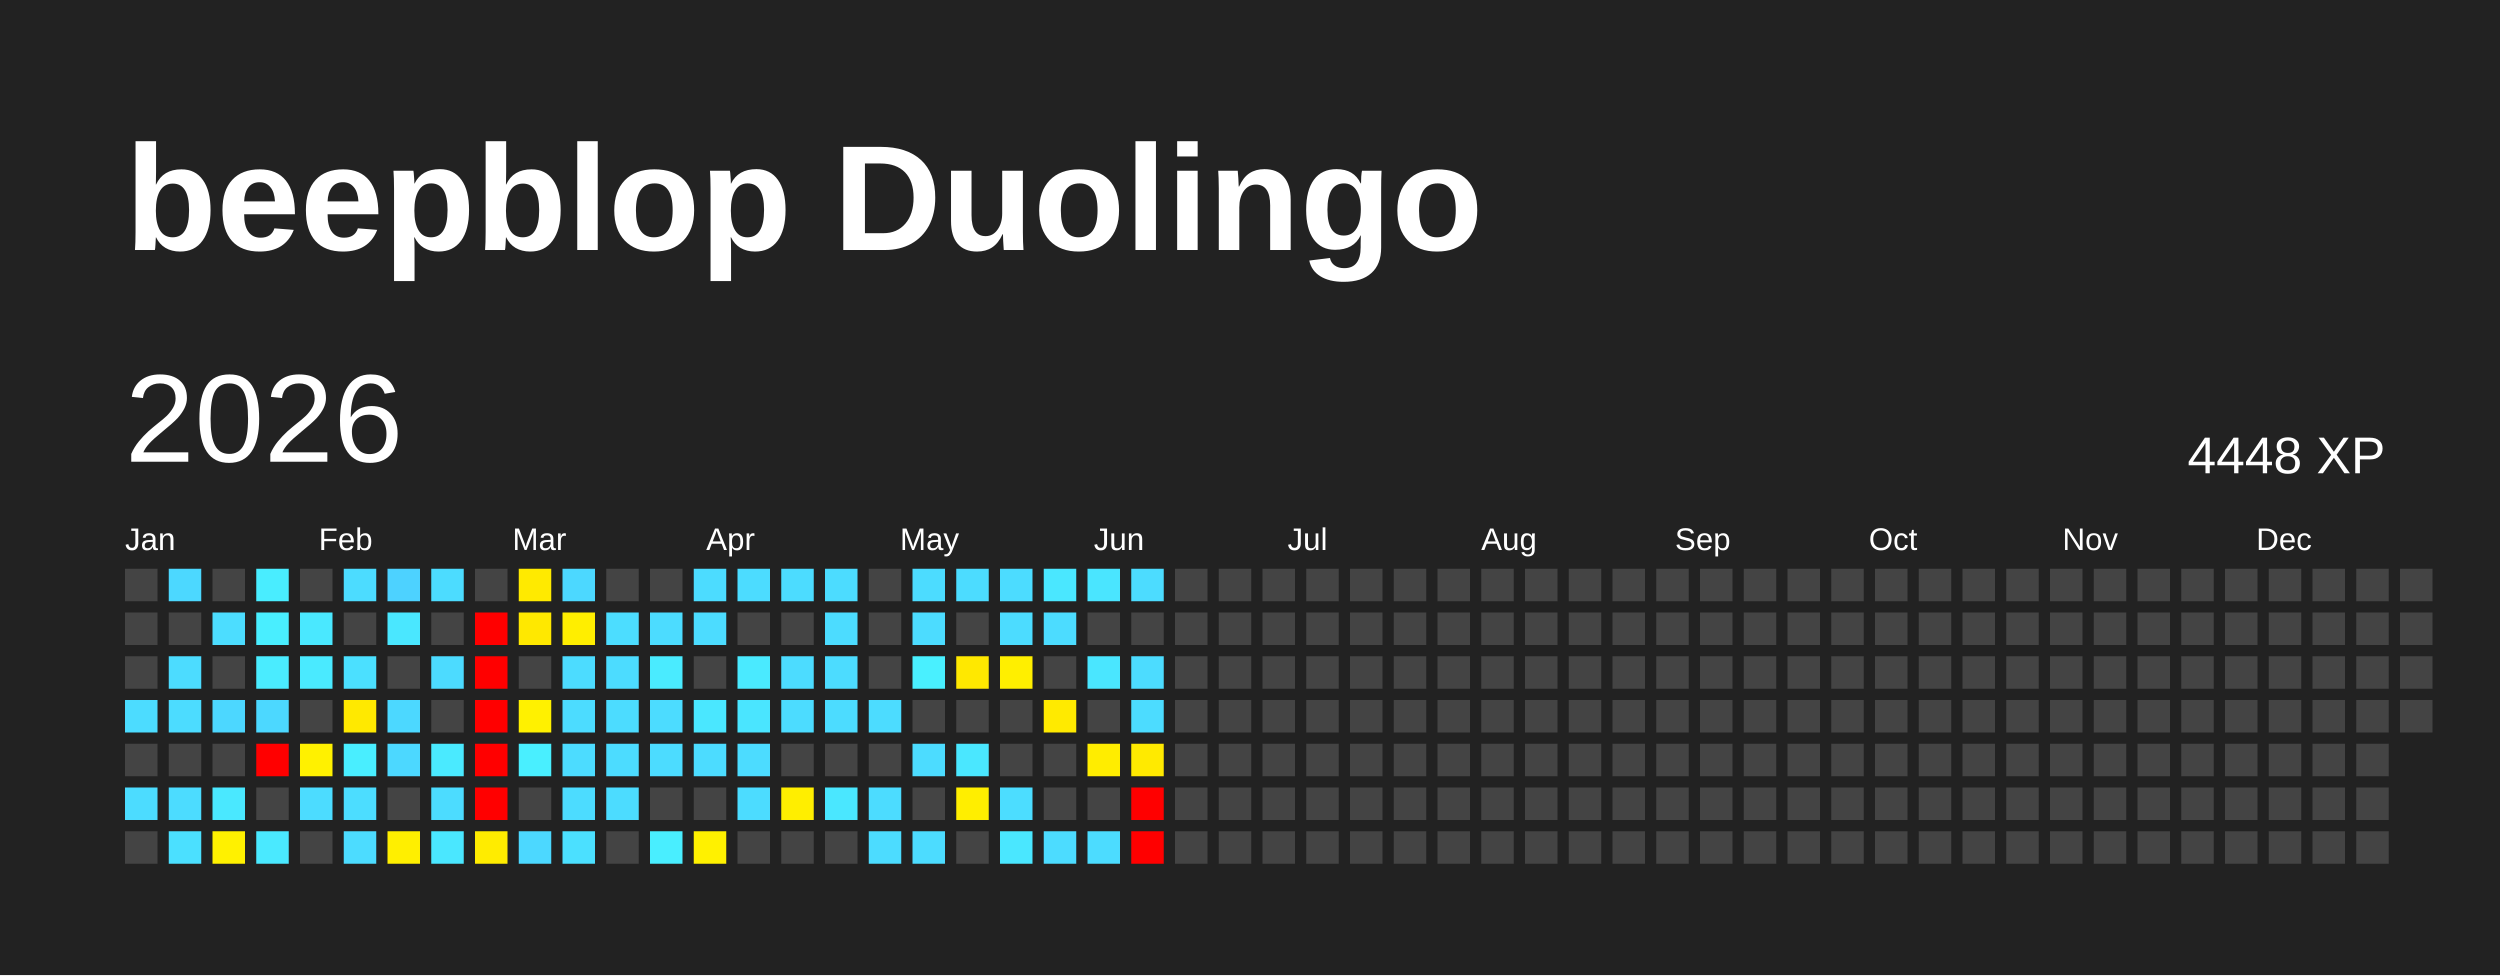
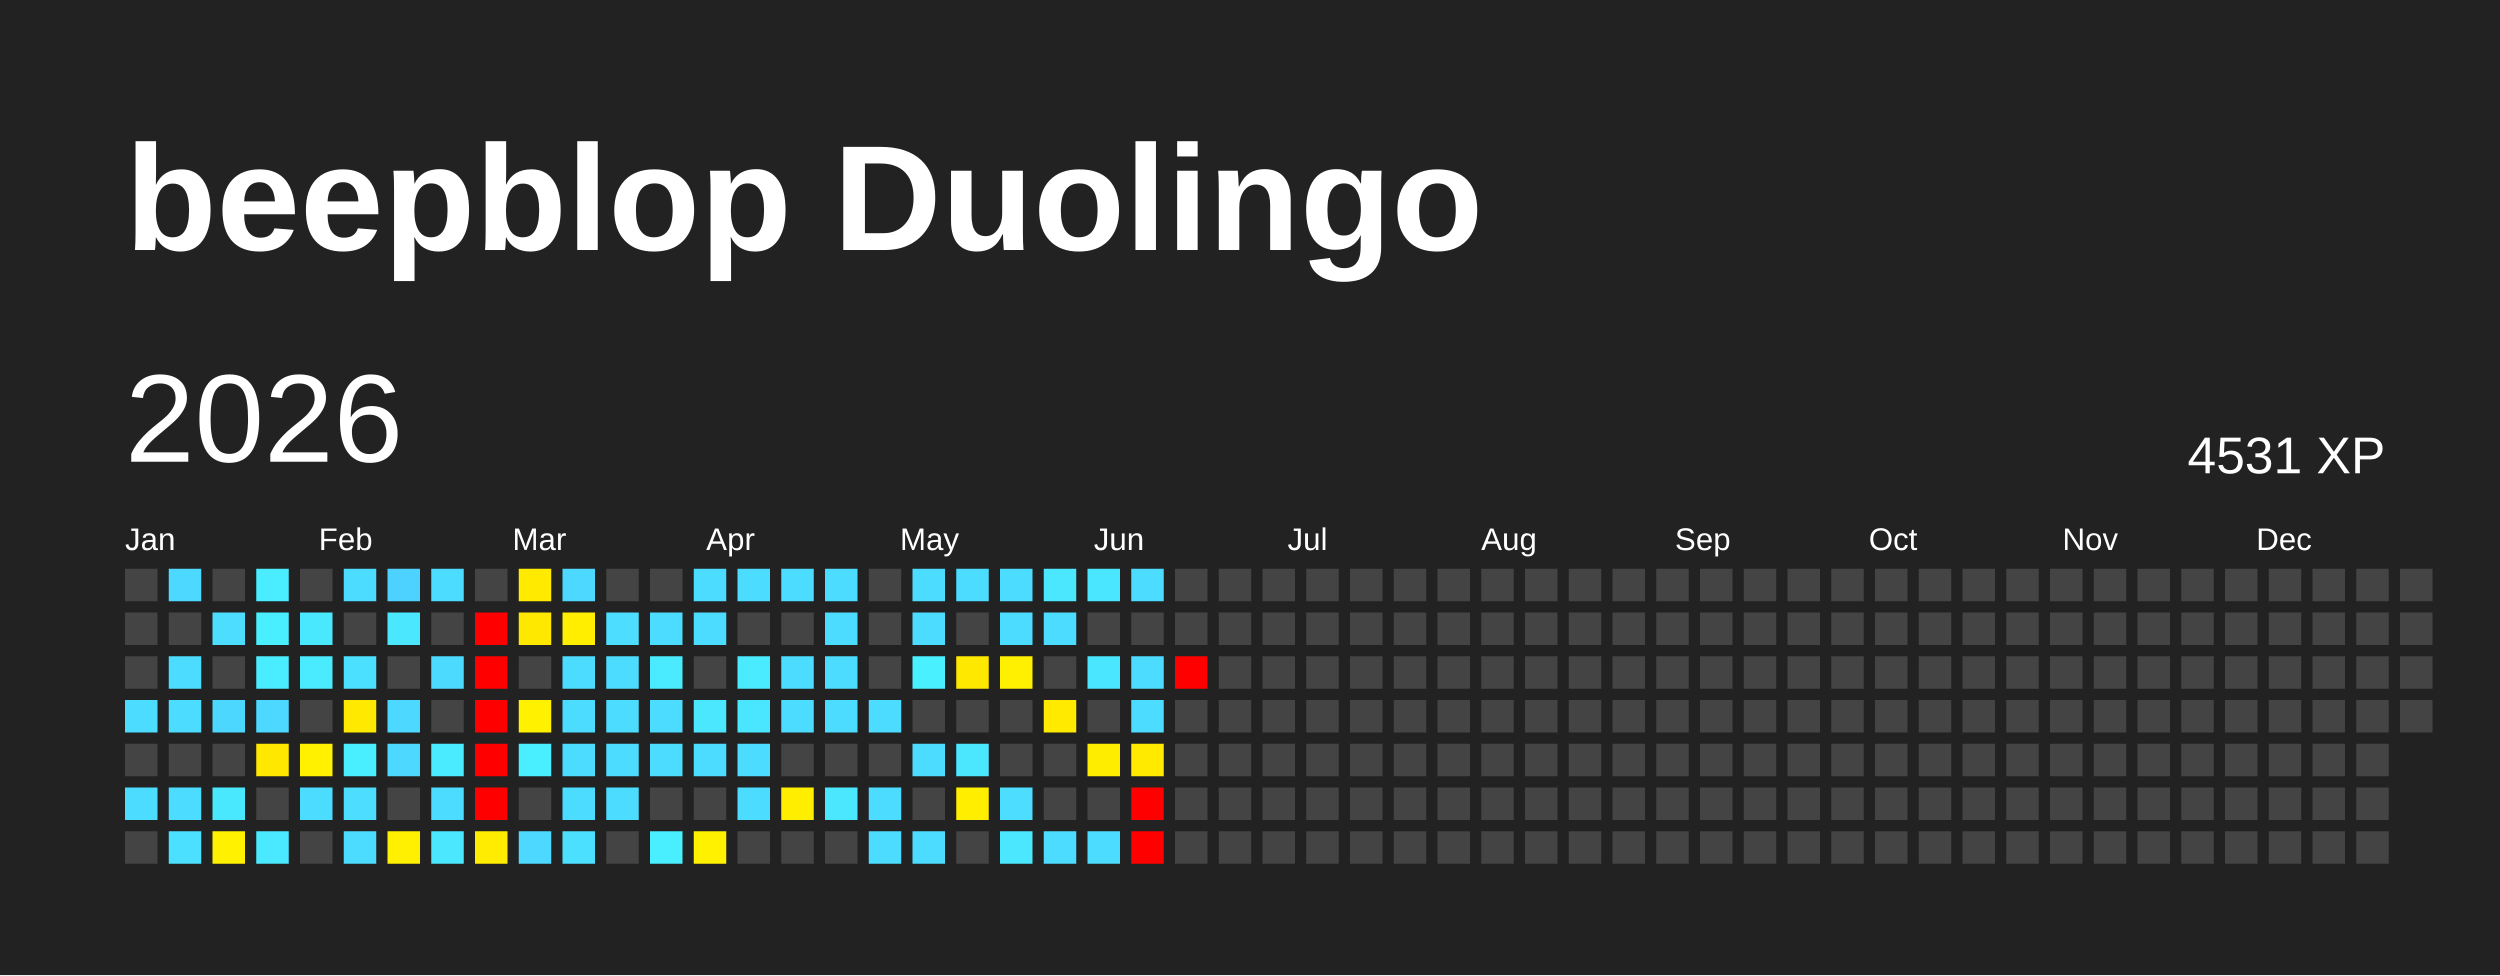
<svg xmlns="http://www.w3.org/2000/svg" baseProfile="full" height="78mm" version="1.1" viewBox="0,0,200,78" width="200mm">
  <defs />
  <rect fill="#222222" height="78" width="200" x="0" y="0" />
  <text fill="#FFFFFF" style="font-size:12px; font-family:Arial; font-weight:bold;" x="10" y="20">beepblop Duolingo</text>
  <text dominant-baseline="hanging" fill="#FFFFFF" style="font-size:10.0px; font-family:Arial;" x="10" y="30">2026</text>
-   <text dominant-baseline="hanging" fill="#FFFFFF" style="font-size:4.125px; font-family:Arial;" x="175" y="35">4448 XP</text>
+   <text dominant-baseline="hanging" fill="#FFFFFF" style="font-size:4.125px; font-family:Arial;" x="175" y="35">4531 XP</text>
  <text fill="#FFFFFF" style="font-size:2.5px; font-family:Arial" x="10.0" y="44">Jan</text>
  <text fill="#FFFFFF" style="font-size:2.5px; font-family:Arial" x="25.5" y="44">Feb</text>
  <text fill="#FFFFFF" style="font-size:2.5px; font-family:Arial" x="41.0" y="44">Mar</text>
  <text fill="#FFFFFF" style="font-size:2.5px; font-family:Arial" x="56.5" y="44">Apr</text>
  <text fill="#FFFFFF" style="font-size:2.5px; font-family:Arial" x="72.0" y="44">May</text>
  <text fill="#FFFFFF" style="font-size:2.5px; font-family:Arial" x="87.5" y="44">Jun</text>
  <text fill="#FFFFFF" style="font-size:2.5px; font-family:Arial" x="103.0" y="44">Jul</text>
  <text fill="#FFFFFF" style="font-size:2.5px; font-family:Arial" x="118.5" y="44">Aug</text>
  <text fill="#FFFFFF" style="font-size:2.5px; font-family:Arial" x="134.0" y="44">Sep</text>
  <text fill="#FFFFFF" style="font-size:2.5px; font-family:Arial" x="149.5" y="44">Oct</text>
  <text fill="#FFFFFF" style="font-size:2.5px; font-family:Arial" x="165.0" y="44">Nov</text>
  <text fill="#FFFFFF" style="font-size:2.5px; font-family:Arial" x="180.5" y="44">Dec</text>
  <rect fill="#444444" height="2.6" width="2.6" x="10.0" y="45.5" />
  <rect fill="#444444" height="2.6" width="2.6" x="10.0" y="49.0" />
  <rect fill="#444444" height="2.6" width="2.6" x="10.0" y="52.5" />
  <rect fill="#4cdcff" height="2.6" width="2.6" x="10.0" y="56.0" />
  <rect fill="#444444" height="2.6" width="2.6" x="10.0" y="59.5" />
  <rect fill="#4cdcff" height="2.6" width="2.6" x="10.0" y="63.0" />
  <rect fill="#444444" height="2.6" width="2.6" x="10.0" y="66.5" />
  <rect fill="#4cd8ff" height="2.6" width="2.6" x="13.5" y="45.5" />
  <rect fill="#444444" height="2.6" width="2.6" x="13.5" y="49.0" />
  <rect fill="#4cdcff" height="2.6" width="2.6" x="13.5" y="52.5" />
  <rect fill="#4cdcff" height="2.6" width="2.6" x="13.5" y="56.0" />
  <rect fill="#444444" height="2.6" width="2.6" x="13.5" y="59.5" />
  <rect fill="#4cdcff" height="2.6" width="2.6" x="13.5" y="63.0" />
  <rect fill="#4be0ff" height="2.6" width="2.6" x="13.5" y="66.5" />
  <rect fill="#444444" height="2.6" width="2.6" x="17.0" y="45.5" />
  <rect fill="#4cddff" height="2.6" width="2.6" x="17.0" y="49.0" />
  <rect fill="#444444" height="2.6" width="2.6" x="17.0" y="52.5" />
  <rect fill="#4cd7ff" height="2.6" width="2.6" x="17.0" y="56.0" />
  <rect fill="#444444" height="2.6" width="2.6" x="17.0" y="59.5" />
  <rect fill="#4ae8ff" height="2.6" width="2.6" x="17.0" y="63.0" />
  <rect fill="#fff100" height="2.6" width="2.6" x="17.0" y="66.5" />
  <rect fill="#49edff" height="2.6" width="2.6" x="20.5" y="45.5" />
  <rect fill="#49eeff" height="2.6" width="2.6" x="20.5" y="49.0" />
  <rect fill="#4aecff" height="2.6" width="2.6" x="20.5" y="52.5" />
  <rect fill="#4cd8ff" height="2.6" width="2.6" x="20.5" y="56.0" />
-   <rect fill="red" height="2.6" width="2.6" x="20.5" y="59.5" />
+   <rect fill="#ffe700" height="2.6" width="2.6" x="20.5" y="59.5" />
  <rect fill="#444444" height="2.6" width="2.6" x="20.5" y="63.0" />
  <rect fill="#4ae9ff" height="2.6" width="2.6" x="20.5" y="66.5" />
  <rect fill="#444444" height="2.6" width="2.6" x="24.0" y="45.5" />
  <rect fill="#4ae8ff" height="2.6" width="2.6" x="24.0" y="49.0" />
  <rect fill="#4aeaff" height="2.6" width="2.6" x="24.0" y="52.5" />
  <rect fill="#444444" height="2.6" width="2.6" x="24.0" y="56.0" />
  <rect fill="#fff100" height="2.6" width="2.6" x="24.0" y="59.5" />
  <rect fill="#4cdcff" height="2.6" width="2.6" x="24.0" y="63.0" />
  <rect fill="#444444" height="2.6" width="2.6" x="24.0" y="66.5" />
  <rect fill="#4cdcff" height="2.6" width="2.6" x="27.5" y="45.5" />
  <rect fill="#444444" height="2.6" width="2.6" x="27.5" y="49.0" />
  <rect fill="#4be0ff" height="2.6" width="2.6" x="27.5" y="52.5" />
  <rect fill="#ffe900" height="2.6" width="2.6" x="27.5" y="56.0" />
  <rect fill="#49eeff" height="2.6" width="2.6" x="27.5" y="59.5" />
  <rect fill="#4cddff" height="2.6" width="2.6" x="27.5" y="63.0" />
  <rect fill="#4cdcff" height="2.6" width="2.6" x="27.5" y="66.5" />
  <rect fill="#4dd2ff" height="2.6" width="2.6" x="31.0" y="45.5" />
  <rect fill="#4ae7ff" height="2.6" width="2.6" x="31.0" y="49.0" />
  <rect fill="#444444" height="2.6" width="2.6" x="31.0" y="52.5" />
  <rect fill="#4cd8ff" height="2.6" width="2.6" x="31.0" y="56.0" />
  <rect fill="#4cd8ff" height="2.6" width="2.6" x="31.0" y="59.5" />
  <rect fill="#444444" height="2.6" width="2.6" x="31.0" y="63.0" />
  <rect fill="#ffef00" height="2.6" width="2.6" x="31.0" y="66.5" />
  <rect fill="#4cdcff" height="2.6" width="2.6" x="34.5" y="45.5" />
  <rect fill="#444444" height="2.6" width="2.6" x="34.5" y="49.0" />
  <rect fill="#4cdbff" height="2.6" width="2.6" x="34.5" y="52.5" />
  <rect fill="#444444" height="2.6" width="2.6" x="34.5" y="56.0" />
  <rect fill="#4aeaff" height="2.6" width="2.6" x="34.5" y="59.5" />
  <rect fill="#4cdcff" height="2.6" width="2.6" x="34.5" y="63.0" />
  <rect fill="#4ae7ff" height="2.6" width="2.6" x="34.5" y="66.5" />
  <rect fill="#444444" height="2.6" width="2.6" x="38.0" y="45.5" />
  <rect fill="red" height="2.6" width="2.6" x="38.0" y="49.0" />
  <rect fill="red" height="2.6" width="2.6" x="38.0" y="52.5" />
  <rect fill="red" height="2.6" width="2.6" x="38.0" y="56.0" />
  <rect fill="red" height="2.6" width="2.6" x="38.0" y="59.5" />
  <rect fill="red" height="2.6" width="2.6" x="38.0" y="63.0" />
  <rect fill="#ffec00" height="2.6" width="2.6" x="38.0" y="66.5" />
  <rect fill="#ffea00" height="2.6" width="2.6" x="41.5" y="45.5" />
  <rect fill="#ffe800" height="2.6" width="2.6" x="41.5" y="49.0" />
  <rect fill="#444444" height="2.6" width="2.6" x="41.5" y="52.5" />
  <rect fill="#fff100" height="2.6" width="2.6" x="41.5" y="56.0" />
  <rect fill="#49efff" height="2.6" width="2.6" x="41.5" y="59.5" />
  <rect fill="#444444" height="2.6" width="2.6" x="41.5" y="63.0" />
  <rect fill="#4cd8ff" height="2.6" width="2.6" x="41.5" y="66.5" />
  <rect fill="#4cd8ff" height="2.6" width="2.6" x="45.0" y="45.5" />
  <rect fill="#ffee00" height="2.6" width="2.6" x="45.0" y="49.0" />
  <rect fill="#4cdcff" height="2.6" width="2.6" x="45.0" y="52.5" />
  <rect fill="#4cdcff" height="2.6" width="2.6" x="45.0" y="56.0" />
  <rect fill="#4cdcff" height="2.6" width="2.6" x="45.0" y="59.5" />
  <rect fill="#4cdcff" height="2.6" width="2.6" x="45.0" y="63.0" />
  <rect fill="#4be0ff" height="2.6" width="2.6" x="45.0" y="66.5" />
  <rect fill="#444444" height="2.6" width="2.6" x="48.5" y="45.5" />
  <rect fill="#4cddff" height="2.6" width="2.6" x="48.5" y="49.0" />
  <rect fill="#4cdcff" height="2.6" width="2.6" x="48.5" y="52.5" />
  <rect fill="#4cdcff" height="2.6" width="2.6" x="48.5" y="56.0" />
  <rect fill="#4cdcff" height="2.6" width="2.6" x="48.5" y="59.5" />
  <rect fill="#4cdcff" height="2.6" width="2.6" x="48.5" y="63.0" />
  <rect fill="#444444" height="2.6" width="2.6" x="48.5" y="66.5" />
  <rect fill="#444444" height="2.6" width="2.6" x="52.0" y="45.5" />
  <rect fill="#4cdcff" height="2.6" width="2.6" x="52.0" y="49.0" />
  <rect fill="#4aebff" height="2.6" width="2.6" x="52.0" y="52.5" />
  <rect fill="#4cdcff" height="2.6" width="2.6" x="52.0" y="56.0" />
  <rect fill="#4cdcff" height="2.6" width="2.6" x="52.0" y="59.5" />
  <rect fill="#444444" height="2.6" width="2.6" x="52.0" y="63.0" />
  <rect fill="#49eeff" height="2.6" width="2.6" x="52.0" y="66.5" />
  <rect fill="#4cdcff" height="2.6" width="2.6" x="55.5" y="45.5" />
  <rect fill="#4cdcff" height="2.6" width="2.6" x="55.5" y="49.0" />
  <rect fill="#444444" height="2.6" width="2.6" x="55.5" y="52.5" />
  <rect fill="#4ae7ff" height="2.6" width="2.6" x="55.5" y="56.0" />
  <rect fill="#4cdcff" height="2.6" width="2.6" x="55.5" y="59.5" />
  <rect fill="#444444" height="2.6" width="2.6" x="55.5" y="63.0" />
  <rect fill="#fff100" height="2.6" width="2.6" x="55.5" y="66.5" />
  <rect fill="#4cdcff" height="2.6" width="2.6" x="59.0" y="45.5" />
  <rect fill="#444444" height="2.6" width="2.6" x="59.0" y="49.0" />
  <rect fill="#4aeaff" height="2.6" width="2.6" x="59.0" y="52.5" />
  <rect fill="#4ae5ff" height="2.6" width="2.6" x="59.0" y="56.0" />
  <rect fill="#4cdcff" height="2.6" width="2.6" x="59.0" y="59.5" />
  <rect fill="#4cdcff" height="2.6" width="2.6" x="59.0" y="63.0" />
  <rect fill="#444444" height="2.6" width="2.6" x="59.0" y="66.5" />
  <rect fill="#4cdcff" height="2.6" width="2.6" x="62.5" y="45.5" />
  <rect fill="#444444" height="2.6" width="2.6" x="62.5" y="49.0" />
  <rect fill="#4cdcff" height="2.6" width="2.6" x="62.5" y="52.5" />
  <rect fill="#4cdcff" height="2.6" width="2.6" x="62.5" y="56.0" />
  <rect fill="#444444" height="2.6" width="2.6" x="62.5" y="59.5" />
  <rect fill="#ffee00" height="2.6" width="2.6" x="62.5" y="63.0" />
  <rect fill="#444444" height="2.6" width="2.6" x="62.5" y="66.5" />
  <rect fill="#4cdcff" height="2.6" width="2.6" x="66.0" y="45.5" />
  <rect fill="#4cdcff" height="2.6" width="2.6" x="66.0" y="49.0" />
  <rect fill="#4cdcff" height="2.6" width="2.6" x="66.0" y="52.5" />
  <rect fill="#4cdcff" height="2.6" width="2.6" x="66.0" y="56.0" />
  <rect fill="#444444" height="2.6" width="2.6" x="66.0" y="59.5" />
  <rect fill="#4ae7ff" height="2.6" width="2.6" x="66.0" y="63.0" />
  <rect fill="#444444" height="2.6" width="2.6" x="66.0" y="66.5" />
  <rect fill="#444444" height="2.6" width="2.6" x="69.5" y="45.5" />
  <rect fill="#444444" height="2.6" width="2.6" x="69.5" y="49.0" />
  <rect fill="#444444" height="2.6" width="2.6" x="69.5" y="52.5" />
  <rect fill="#4cdcff" height="2.6" width="2.6" x="69.5" y="56.0" />
  <rect fill="#444444" height="2.6" width="2.6" x="69.5" y="59.5" />
  <rect fill="#4cdcff" height="2.6" width="2.6" x="69.5" y="63.0" />
  <rect fill="#4cdcff" height="2.6" width="2.6" x="69.5" y="66.5" />
  <rect fill="#4cdcff" height="2.6" width="2.6" x="73.0" y="45.5" />
  <rect fill="#4cdcff" height="2.6" width="2.6" x="73.0" y="49.0" />
  <rect fill="#49f0ff" height="2.6" width="2.6" x="73.0" y="52.5" />
  <rect fill="#444444" height="2.6" width="2.6" x="73.0" y="56.0" />
  <rect fill="#4cdcff" height="2.6" width="2.6" x="73.0" y="59.5" />
  <rect fill="#444444" height="2.6" width="2.6" x="73.0" y="63.0" />
  <rect fill="#4cdcff" height="2.6" width="2.6" x="73.0" y="66.5" />
  <rect fill="#4cdcff" height="2.6" width="2.6" x="76.5" y="45.5" />
  <rect fill="#444444" height="2.6" width="2.6" x="76.5" y="49.0" />
  <rect fill="#ffe800" height="2.6" width="2.6" x="76.5" y="52.5" />
  <rect fill="#444444" height="2.6" width="2.6" x="76.5" y="56.0" />
  <rect fill="#4ae7ff" height="2.6" width="2.6" x="76.5" y="59.5" />
  <rect fill="#ffee00" height="2.6" width="2.6" x="76.5" y="63.0" />
  <rect fill="#444444" height="2.6" width="2.6" x="76.5" y="66.5" />
  <rect fill="#4cdcff" height="2.6" width="2.6" x="80.0" y="45.5" />
  <rect fill="#4cdcff" height="2.6" width="2.6" x="80.0" y="49.0" />
  <rect fill="#ffef00" height="2.6" width="2.6" x="80.0" y="52.5" />
  <rect fill="#444444" height="2.6" width="2.6" x="80.0" y="56.0" />
  <rect fill="#444444" height="2.6" width="2.6" x="80.0" y="59.5" />
  <rect fill="#4cddff" height="2.6" width="2.6" x="80.0" y="63.0" />
  <rect fill="#4ae7ff" height="2.6" width="2.6" x="80.0" y="66.5" />
  <rect fill="#4ae7ff" height="2.6" width="2.6" x="83.5" y="45.5" />
  <rect fill="#4cdcff" height="2.6" width="2.6" x="83.5" y="49.0" />
  <rect fill="#444444" height="2.6" width="2.6" x="83.5" y="52.5" />
  <rect fill="#ffea00" height="2.6" width="2.6" x="83.5" y="56.0" />
  <rect fill="#444444" height="2.6" width="2.6" x="83.5" y="59.5" />
  <rect fill="#444444" height="2.6" width="2.6" x="83.5" y="63.0" />
  <rect fill="#4cdcff" height="2.6" width="2.6" x="83.5" y="66.5" />
  <rect fill="#4ae5ff" height="2.6" width="2.6" x="87.0" y="45.5" />
  <rect fill="#444444" height="2.6" width="2.6" x="87.0" y="49.0" />
  <rect fill="#4ae6ff" height="2.6" width="2.6" x="87.0" y="52.5" />
  <rect fill="#444444" height="2.6" width="2.6" x="87.0" y="56.0" />
  <rect fill="#ffed00" height="2.6" width="2.6" x="87.0" y="59.5" />
  <rect fill="#444444" height="2.6" width="2.6" x="87.0" y="63.0" />
  <rect fill="#4cdcff" height="2.6" width="2.6" x="87.0" y="66.5" />
  <rect fill="#4cdcff" height="2.6" width="2.6" x="90.5" y="45.5" />
  <rect fill="#444444" height="2.6" width="2.6" x="90.5" y="49.0" />
  <rect fill="#4cdcff" height="2.6" width="2.6" x="90.5" y="52.5" />
  <rect fill="#4cdcff" height="2.6" width="2.6" x="90.5" y="56.0" />
  <rect fill="#ffea00" height="2.6" width="2.6" x="90.5" y="59.5" />
  <rect fill="red" height="2.6" width="2.6" x="90.5" y="63.0" />
  <rect fill="red" height="2.6" width="2.6" x="90.5" y="66.5" />
  <rect fill="#444444" height="2.6" width="2.6" x="94.0" y="45.5" />
  <rect fill="#444444" height="2.6" width="2.6" x="94.0" y="49.0" />
-   <rect fill="#444444" height="2.6" width="2.6" x="94.0" y="52.5" />
+   <rect fill="red" height="2.6" width="2.6" x="94.0" y="52.5" />
  <rect fill="#444444" height="2.6" width="2.6" x="94.0" y="56.0" />
  <rect fill="#444444" height="2.6" width="2.6" x="94.0" y="59.5" />
  <rect fill="#444444" height="2.6" width="2.6" x="94.0" y="63.0" />
  <rect fill="#444444" height="2.6" width="2.6" x="94.0" y="66.5" />
  <rect fill="#444444" height="2.6" width="2.6" x="97.5" y="45.5" />
  <rect fill="#444444" height="2.6" width="2.6" x="97.5" y="49.0" />
  <rect fill="#444444" height="2.6" width="2.6" x="97.5" y="52.5" />
  <rect fill="#444444" height="2.6" width="2.6" x="97.5" y="56.0" />
  <rect fill="#444444" height="2.6" width="2.6" x="97.5" y="59.5" />
  <rect fill="#444444" height="2.6" width="2.6" x="97.5" y="63.0" />
  <rect fill="#444444" height="2.6" width="2.6" x="97.5" y="66.5" />
  <rect fill="#444444" height="2.6" width="2.6" x="101.0" y="45.5" />
  <rect fill="#444444" height="2.6" width="2.6" x="101.0" y="49.0" />
  <rect fill="#444444" height="2.6" width="2.6" x="101.0" y="52.5" />
  <rect fill="#444444" height="2.6" width="2.6" x="101.0" y="56.0" />
  <rect fill="#444444" height="2.6" width="2.6" x="101.0" y="59.5" />
  <rect fill="#444444" height="2.6" width="2.6" x="101.0" y="63.0" />
  <rect fill="#444444" height="2.6" width="2.6" x="101.0" y="66.5" />
  <rect fill="#444444" height="2.6" width="2.6" x="104.5" y="45.5" />
  <rect fill="#444444" height="2.6" width="2.6" x="104.5" y="49.0" />
  <rect fill="#444444" height="2.6" width="2.6" x="104.5" y="52.5" />
  <rect fill="#444444" height="2.6" width="2.6" x="104.5" y="56.0" />
  <rect fill="#444444" height="2.6" width="2.6" x="104.5" y="59.5" />
  <rect fill="#444444" height="2.6" width="2.6" x="104.5" y="63.0" />
  <rect fill="#444444" height="2.6" width="2.6" x="104.5" y="66.5" />
  <rect fill="#444444" height="2.6" width="2.6" x="108.0" y="45.5" />
  <rect fill="#444444" height="2.6" width="2.6" x="108.0" y="49.0" />
  <rect fill="#444444" height="2.6" width="2.6" x="108.0" y="52.5" />
  <rect fill="#444444" height="2.6" width="2.6" x="108.0" y="56.0" />
  <rect fill="#444444" height="2.6" width="2.6" x="108.0" y="59.5" />
  <rect fill="#444444" height="2.6" width="2.6" x="108.0" y="63.0" />
  <rect fill="#444444" height="2.6" width="2.6" x="108.0" y="66.5" />
  <rect fill="#444444" height="2.6" width="2.6" x="111.5" y="45.5" />
  <rect fill="#444444" height="2.6" width="2.6" x="111.5" y="49.0" />
  <rect fill="#444444" height="2.6" width="2.6" x="111.5" y="52.5" />
  <rect fill="#444444" height="2.6" width="2.6" x="111.5" y="56.0" />
  <rect fill="#444444" height="2.6" width="2.6" x="111.5" y="59.5" />
  <rect fill="#444444" height="2.6" width="2.6" x="111.5" y="63.0" />
  <rect fill="#444444" height="2.6" width="2.6" x="111.5" y="66.5" />
  <rect fill="#444444" height="2.6" width="2.6" x="115.0" y="45.5" />
  <rect fill="#444444" height="2.6" width="2.6" x="115.0" y="49.0" />
  <rect fill="#444444" height="2.6" width="2.6" x="115.0" y="52.5" />
  <rect fill="#444444" height="2.6" width="2.6" x="115.0" y="56.0" />
  <rect fill="#444444" height="2.6" width="2.6" x="115.0" y="59.5" />
  <rect fill="#444444" height="2.6" width="2.6" x="115.0" y="63.0" />
  <rect fill="#444444" height="2.6" width="2.6" x="115.0" y="66.5" />
  <rect fill="#444444" height="2.6" width="2.6" x="118.5" y="45.5" />
  <rect fill="#444444" height="2.6" width="2.6" x="118.5" y="49.0" />
  <rect fill="#444444" height="2.6" width="2.6" x="118.5" y="52.5" />
  <rect fill="#444444" height="2.6" width="2.6" x="118.5" y="56.0" />
  <rect fill="#444444" height="2.6" width="2.6" x="118.5" y="59.5" />
  <rect fill="#444444" height="2.6" width="2.6" x="118.5" y="63.0" />
  <rect fill="#444444" height="2.6" width="2.6" x="118.5" y="66.5" />
  <rect fill="#444444" height="2.6" width="2.6" x="122.0" y="45.5" />
  <rect fill="#444444" height="2.6" width="2.6" x="122.0" y="49.0" />
  <rect fill="#444444" height="2.6" width="2.6" x="122.0" y="52.5" />
  <rect fill="#444444" height="2.6" width="2.6" x="122.0" y="56.0" />
  <rect fill="#444444" height="2.6" width="2.6" x="122.0" y="59.5" />
  <rect fill="#444444" height="2.6" width="2.6" x="122.0" y="63.0" />
  <rect fill="#444444" height="2.6" width="2.6" x="122.0" y="66.5" />
  <rect fill="#444444" height="2.6" width="2.6" x="125.5" y="45.5" />
  <rect fill="#444444" height="2.6" width="2.6" x="125.5" y="49.0" />
  <rect fill="#444444" height="2.6" width="2.6" x="125.5" y="52.5" />
  <rect fill="#444444" height="2.6" width="2.6" x="125.5" y="56.0" />
  <rect fill="#444444" height="2.6" width="2.6" x="125.5" y="59.5" />
  <rect fill="#444444" height="2.6" width="2.6" x="125.5" y="63.0" />
  <rect fill="#444444" height="2.6" width="2.6" x="125.5" y="66.5" />
  <rect fill="#444444" height="2.6" width="2.6" x="129.0" y="45.5" />
  <rect fill="#444444" height="2.6" width="2.6" x="129.0" y="49.0" />
  <rect fill="#444444" height="2.6" width="2.6" x="129.0" y="52.5" />
  <rect fill="#444444" height="2.6" width="2.6" x="129.0" y="56.0" />
  <rect fill="#444444" height="2.6" width="2.6" x="129.0" y="59.5" />
  <rect fill="#444444" height="2.6" width="2.6" x="129.0" y="63.0" />
  <rect fill="#444444" height="2.6" width="2.6" x="129.0" y="66.5" />
  <rect fill="#444444" height="2.6" width="2.6" x="132.5" y="45.5" />
  <rect fill="#444444" height="2.6" width="2.6" x="132.5" y="49.0" />
  <rect fill="#444444" height="2.6" width="2.6" x="132.5" y="52.5" />
  <rect fill="#444444" height="2.6" width="2.6" x="132.5" y="56.0" />
  <rect fill="#444444" height="2.6" width="2.6" x="132.5" y="59.5" />
  <rect fill="#444444" height="2.6" width="2.6" x="132.5" y="63.0" />
  <rect fill="#444444" height="2.6" width="2.6" x="132.5" y="66.5" />
  <rect fill="#444444" height="2.6" width="2.6" x="136.0" y="45.5" />
  <rect fill="#444444" height="2.6" width="2.6" x="136.0" y="49.0" />
  <rect fill="#444444" height="2.6" width="2.6" x="136.0" y="52.5" />
  <rect fill="#444444" height="2.6" width="2.6" x="136.0" y="56.0" />
  <rect fill="#444444" height="2.6" width="2.6" x="136.0" y="59.5" />
  <rect fill="#444444" height="2.6" width="2.6" x="136.0" y="63.0" />
  <rect fill="#444444" height="2.6" width="2.6" x="136.0" y="66.5" />
  <rect fill="#444444" height="2.6" width="2.6" x="139.5" y="45.5" />
  <rect fill="#444444" height="2.6" width="2.6" x="139.5" y="49.0" />
  <rect fill="#444444" height="2.6" width="2.6" x="139.5" y="52.5" />
  <rect fill="#444444" height="2.6" width="2.6" x="139.5" y="56.0" />
  <rect fill="#444444" height="2.6" width="2.6" x="139.5" y="59.5" />
  <rect fill="#444444" height="2.6" width="2.6" x="139.5" y="63.0" />
  <rect fill="#444444" height="2.6" width="2.6" x="139.5" y="66.5" />
  <rect fill="#444444" height="2.6" width="2.6" x="143.0" y="45.5" />
  <rect fill="#444444" height="2.6" width="2.6" x="143.0" y="49.0" />
  <rect fill="#444444" height="2.6" width="2.6" x="143.0" y="52.5" />
  <rect fill="#444444" height="2.6" width="2.6" x="143.0" y="56.0" />
  <rect fill="#444444" height="2.6" width="2.6" x="143.0" y="59.5" />
  <rect fill="#444444" height="2.6" width="2.6" x="143.0" y="63.0" />
  <rect fill="#444444" height="2.6" width="2.6" x="143.0" y="66.5" />
  <rect fill="#444444" height="2.6" width="2.6" x="146.5" y="45.5" />
  <rect fill="#444444" height="2.6" width="2.6" x="146.5" y="49.0" />
  <rect fill="#444444" height="2.6" width="2.6" x="146.5" y="52.5" />
  <rect fill="#444444" height="2.6" width="2.6" x="146.5" y="56.0" />
  <rect fill="#444444" height="2.6" width="2.6" x="146.5" y="59.5" />
  <rect fill="#444444" height="2.6" width="2.6" x="146.5" y="63.0" />
  <rect fill="#444444" height="2.6" width="2.6" x="146.5" y="66.5" />
  <rect fill="#444444" height="2.6" width="2.6" x="150.0" y="45.5" />
  <rect fill="#444444" height="2.6" width="2.6" x="150.0" y="49.0" />
  <rect fill="#444444" height="2.6" width="2.6" x="150.0" y="52.5" />
  <rect fill="#444444" height="2.6" width="2.6" x="150.0" y="56.0" />
  <rect fill="#444444" height="2.6" width="2.6" x="150.0" y="59.5" />
  <rect fill="#444444" height="2.6" width="2.6" x="150.0" y="63.0" />
  <rect fill="#444444" height="2.6" width="2.6" x="150.0" y="66.5" />
  <rect fill="#444444" height="2.6" width="2.6" x="153.5" y="45.5" />
  <rect fill="#444444" height="2.6" width="2.6" x="153.5" y="49.0" />
  <rect fill="#444444" height="2.6" width="2.6" x="153.5" y="52.5" />
  <rect fill="#444444" height="2.6" width="2.6" x="153.5" y="56.0" />
  <rect fill="#444444" height="2.6" width="2.6" x="153.5" y="59.5" />
  <rect fill="#444444" height="2.6" width="2.6" x="153.5" y="63.0" />
  <rect fill="#444444" height="2.6" width="2.6" x="153.5" y="66.5" />
  <rect fill="#444444" height="2.6" width="2.6" x="157.0" y="45.5" />
  <rect fill="#444444" height="2.6" width="2.6" x="157.0" y="49.0" />
  <rect fill="#444444" height="2.6" width="2.6" x="157.0" y="52.5" />
  <rect fill="#444444" height="2.6" width="2.6" x="157.0" y="56.0" />
  <rect fill="#444444" height="2.6" width="2.6" x="157.0" y="59.5" />
  <rect fill="#444444" height="2.6" width="2.6" x="157.0" y="63.0" />
  <rect fill="#444444" height="2.6" width="2.6" x="157.0" y="66.5" />
  <rect fill="#444444" height="2.6" width="2.6" x="160.5" y="45.5" />
  <rect fill="#444444" height="2.6" width="2.6" x="160.5" y="49.0" />
  <rect fill="#444444" height="2.6" width="2.6" x="160.5" y="52.5" />
  <rect fill="#444444" height="2.6" width="2.6" x="160.5" y="56.0" />
  <rect fill="#444444" height="2.6" width="2.6" x="160.5" y="59.5" />
  <rect fill="#444444" height="2.6" width="2.6" x="160.5" y="63.0" />
  <rect fill="#444444" height="2.6" width="2.6" x="160.5" y="66.5" />
  <rect fill="#444444" height="2.6" width="2.6" x="164.0" y="45.5" />
  <rect fill="#444444" height="2.6" width="2.6" x="164.0" y="49.0" />
  <rect fill="#444444" height="2.6" width="2.6" x="164.0" y="52.5" />
  <rect fill="#444444" height="2.6" width="2.6" x="164.0" y="56.0" />
  <rect fill="#444444" height="2.6" width="2.6" x="164.0" y="59.5" />
  <rect fill="#444444" height="2.6" width="2.6" x="164.0" y="63.0" />
  <rect fill="#444444" height="2.6" width="2.6" x="164.0" y="66.5" />
  <rect fill="#444444" height="2.6" width="2.6" x="167.5" y="45.5" />
  <rect fill="#444444" height="2.6" width="2.6" x="167.5" y="49.0" />
  <rect fill="#444444" height="2.6" width="2.6" x="167.5" y="52.5" />
  <rect fill="#444444" height="2.6" width="2.6" x="167.5" y="56.0" />
  <rect fill="#444444" height="2.6" width="2.6" x="167.5" y="59.5" />
  <rect fill="#444444" height="2.6" width="2.6" x="167.5" y="63.0" />
  <rect fill="#444444" height="2.6" width="2.6" x="167.5" y="66.5" />
  <rect fill="#444444" height="2.6" width="2.6" x="171.0" y="45.5" />
  <rect fill="#444444" height="2.6" width="2.6" x="171.0" y="49.0" />
  <rect fill="#444444" height="2.6" width="2.6" x="171.0" y="52.5" />
  <rect fill="#444444" height="2.6" width="2.6" x="171.0" y="56.0" />
  <rect fill="#444444" height="2.6" width="2.6" x="171.0" y="59.5" />
  <rect fill="#444444" height="2.6" width="2.6" x="171.0" y="63.0" />
  <rect fill="#444444" height="2.6" width="2.6" x="171.0" y="66.5" />
  <rect fill="#444444" height="2.6" width="2.6" x="174.5" y="45.5" />
  <rect fill="#444444" height="2.6" width="2.6" x="174.5" y="49.0" />
  <rect fill="#444444" height="2.6" width="2.6" x="174.5" y="52.5" />
  <rect fill="#444444" height="2.6" width="2.6" x="174.5" y="56.0" />
  <rect fill="#444444" height="2.6" width="2.6" x="174.5" y="59.5" />
  <rect fill="#444444" height="2.6" width="2.6" x="174.5" y="63.0" />
  <rect fill="#444444" height="2.6" width="2.6" x="174.5" y="66.5" />
  <rect fill="#444444" height="2.6" width="2.6" x="178.0" y="45.5" />
  <rect fill="#444444" height="2.6" width="2.6" x="178.0" y="49.0" />
  <rect fill="#444444" height="2.6" width="2.6" x="178.0" y="52.5" />
  <rect fill="#444444" height="2.6" width="2.6" x="178.0" y="56.0" />
  <rect fill="#444444" height="2.6" width="2.6" x="178.0" y="59.5" />
  <rect fill="#444444" height="2.6" width="2.6" x="178.0" y="63.0" />
  <rect fill="#444444" height="2.6" width="2.6" x="178.0" y="66.5" />
  <rect fill="#444444" height="2.6" width="2.6" x="181.5" y="45.5" />
  <rect fill="#444444" height="2.6" width="2.6" x="181.5" y="49.0" />
  <rect fill="#444444" height="2.6" width="2.6" x="181.5" y="52.5" />
  <rect fill="#444444" height="2.6" width="2.6" x="181.5" y="56.0" />
  <rect fill="#444444" height="2.6" width="2.6" x="181.5" y="59.5" />
  <rect fill="#444444" height="2.6" width="2.6" x="181.5" y="63.0" />
  <rect fill="#444444" height="2.6" width="2.6" x="181.5" y="66.5" />
  <rect fill="#444444" height="2.6" width="2.6" x="185.0" y="45.5" />
  <rect fill="#444444" height="2.6" width="2.6" x="185.0" y="49.0" />
  <rect fill="#444444" height="2.6" width="2.6" x="185.0" y="52.5" />
  <rect fill="#444444" height="2.6" width="2.6" x="185.0" y="56.0" />
  <rect fill="#444444" height="2.6" width="2.6" x="185.0" y="59.5" />
  <rect fill="#444444" height="2.6" width="2.6" x="185.0" y="63.0" />
  <rect fill="#444444" height="2.6" width="2.6" x="185.0" y="66.5" />
  <rect fill="#444444" height="2.6" width="2.6" x="188.5" y="45.5" />
  <rect fill="#444444" height="2.6" width="2.6" x="188.5" y="49.0" />
  <rect fill="#444444" height="2.6" width="2.6" x="188.5" y="52.5" />
  <rect fill="#444444" height="2.6" width="2.6" x="188.5" y="56.0" />
  <rect fill="#444444" height="2.6" width="2.6" x="188.5" y="59.5" />
  <rect fill="#444444" height="2.6" width="2.6" x="188.5" y="63.0" />
  <rect fill="#444444" height="2.6" width="2.6" x="188.5" y="66.5" />
  <rect fill="#444444" height="2.6" width="2.6" x="192.0" y="45.5" />
  <rect fill="#444444" height="2.6" width="2.6" x="192.0" y="49.0" />
  <rect fill="#444444" height="2.6" width="2.6" x="192.0" y="52.5" />
  <rect fill="#444444" height="2.6" width="2.6" x="192.0" y="56.0" />
</svg>
